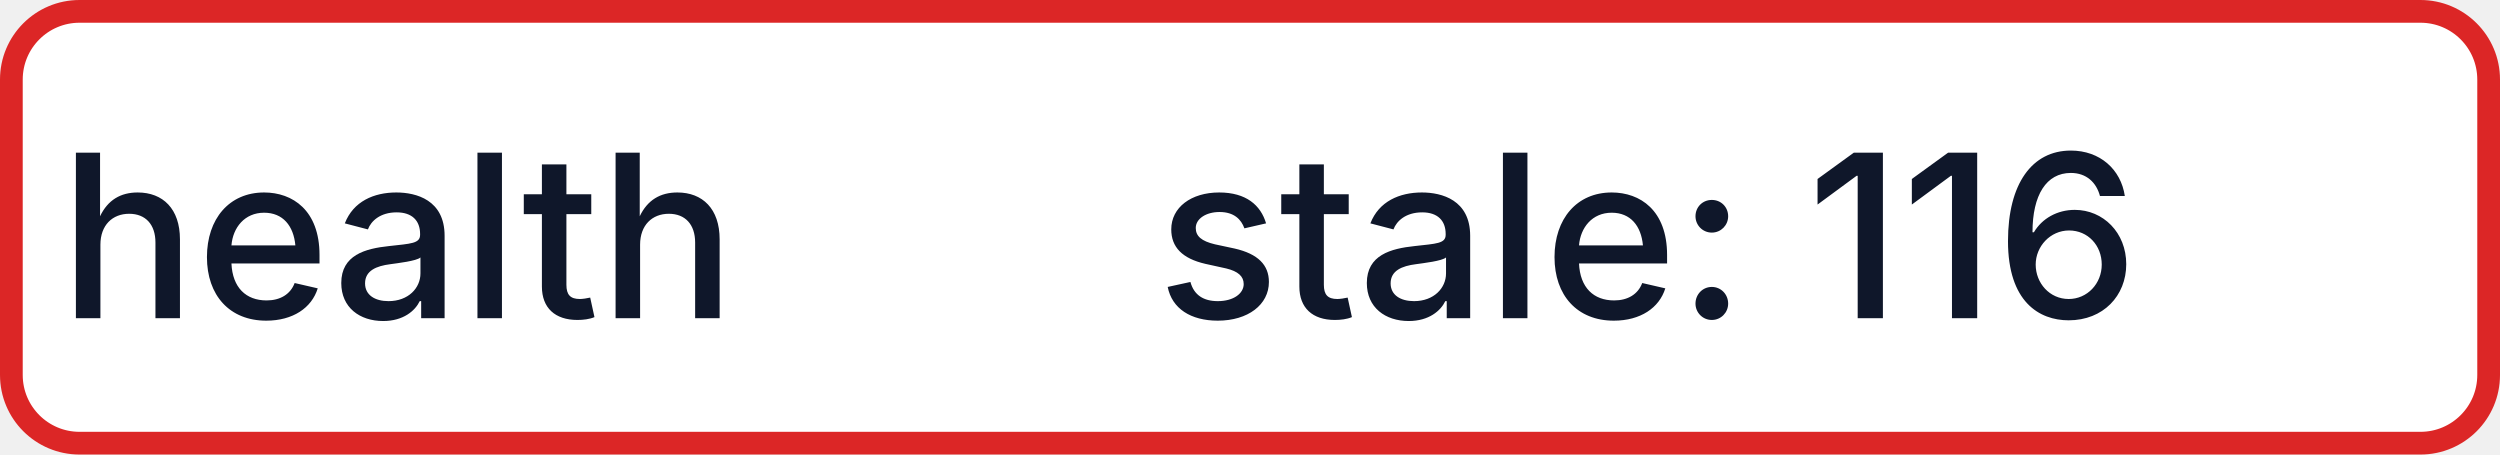
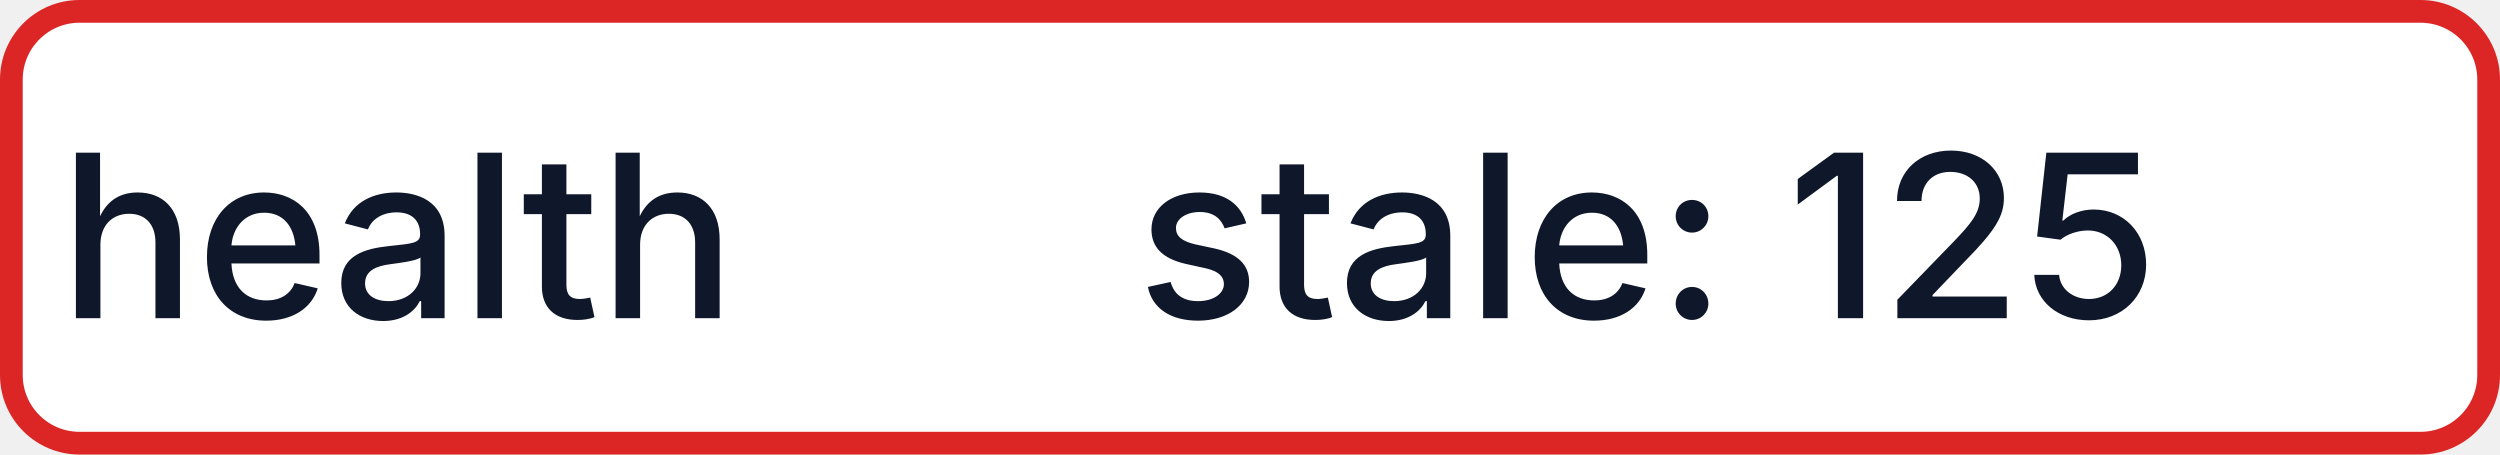
- <svg xmlns="http://www.w3.org/2000/svg" width="110" height="20" role="img" aria-label="health: stale: 116">
+ <svg xmlns="http://www.w3.org/2000/svg" width="110" height="20" role="img" aria-label="health: stale: 125">
  <rect x="0.5" y="0.5" width="109" height="19" rx="3" fill="#FFFFFF" stroke="#DC2626" stroke-width="1" />
  <g fill="#0F172A" text-anchor="middle" font-family="-apple-system,BlinkMacSystemFont,Segoe UI,sans-serif" font-size="10" font-weight="500">
    <text x="17.5" y="14">health</text>
-     <text x="72.5" y="14" textLength="68" lengthAdjust="spacingAndGlyphs">stale: 116</text>
+     <text x="72.5" y="14" textLength="68" lengthAdjust="spacingAndGlyphs">stale: 125</text>
  </g>
</svg>
